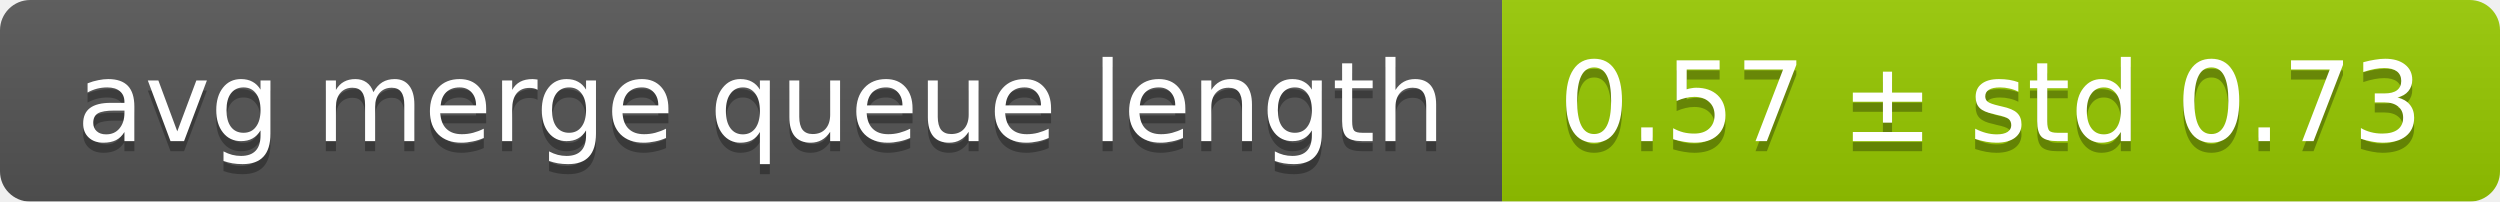
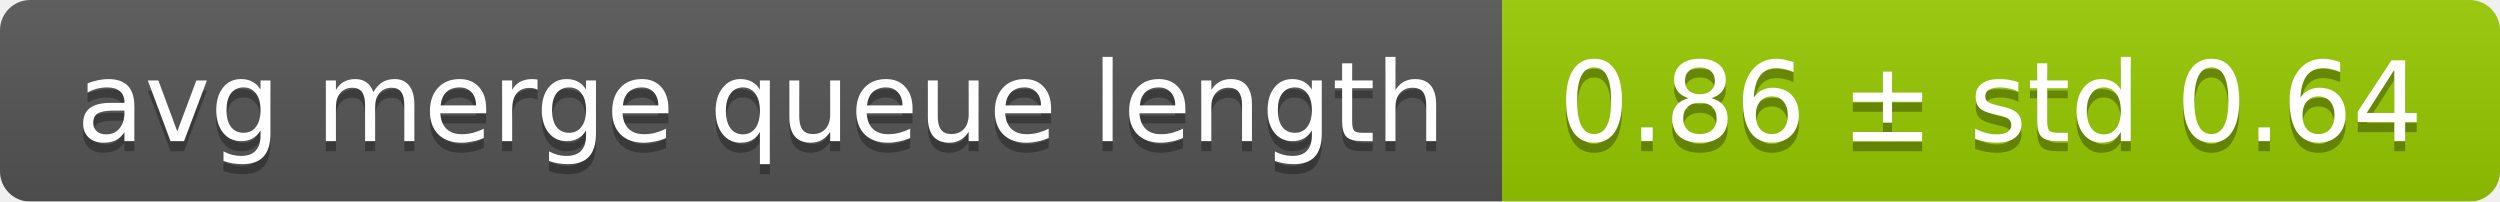
<svg xmlns="http://www.w3.org/2000/svg" width="248" height="20">
  <linearGradient id="smooth" x2="0" y2="100%">
    <stop offset="0" stop-color="#bbb" stop-opacity=".1" />
    <stop offset="1" stop-opacity=".1" />
  </linearGradient>
  <mask id="round">
    <rect width="248" height="20" rx="3" fill="#fff" />
  </mask>
  <g mask="url(#round)">
    <rect width="149" height="20" fill="#555" />
    <rect x="149" width="99" height="20" fill="#97ca00" />
    <rect width="248" height="20" fill="url(#smooth)" />
  </g>
  <g fill="#fff" text-anchor="middle" font-family="DejaVu Sans,Verdana,Geneva,sans-serif" font-size="11">
    <text x="75.5" y="15" fill="#010101" fill-opacity=".3">avg merge queue length</text>
    <text x="75.5" y="14">avg merge queue length</text>
-     <text x="197.5" y="15" fill="#010101" fill-opacity=".3">0.57 ± std 0.73</text>
-     <text x="197.5" y="14">0.57 ± std 0.73</text>
+     <text x="197.5" y="15" fill="#010101" fill-opacity=".3">0.86 ± std 0.64</text>
+     <text x="197.5" y="14">0.86 ± std 0.64</text>
  </g>
</svg>
